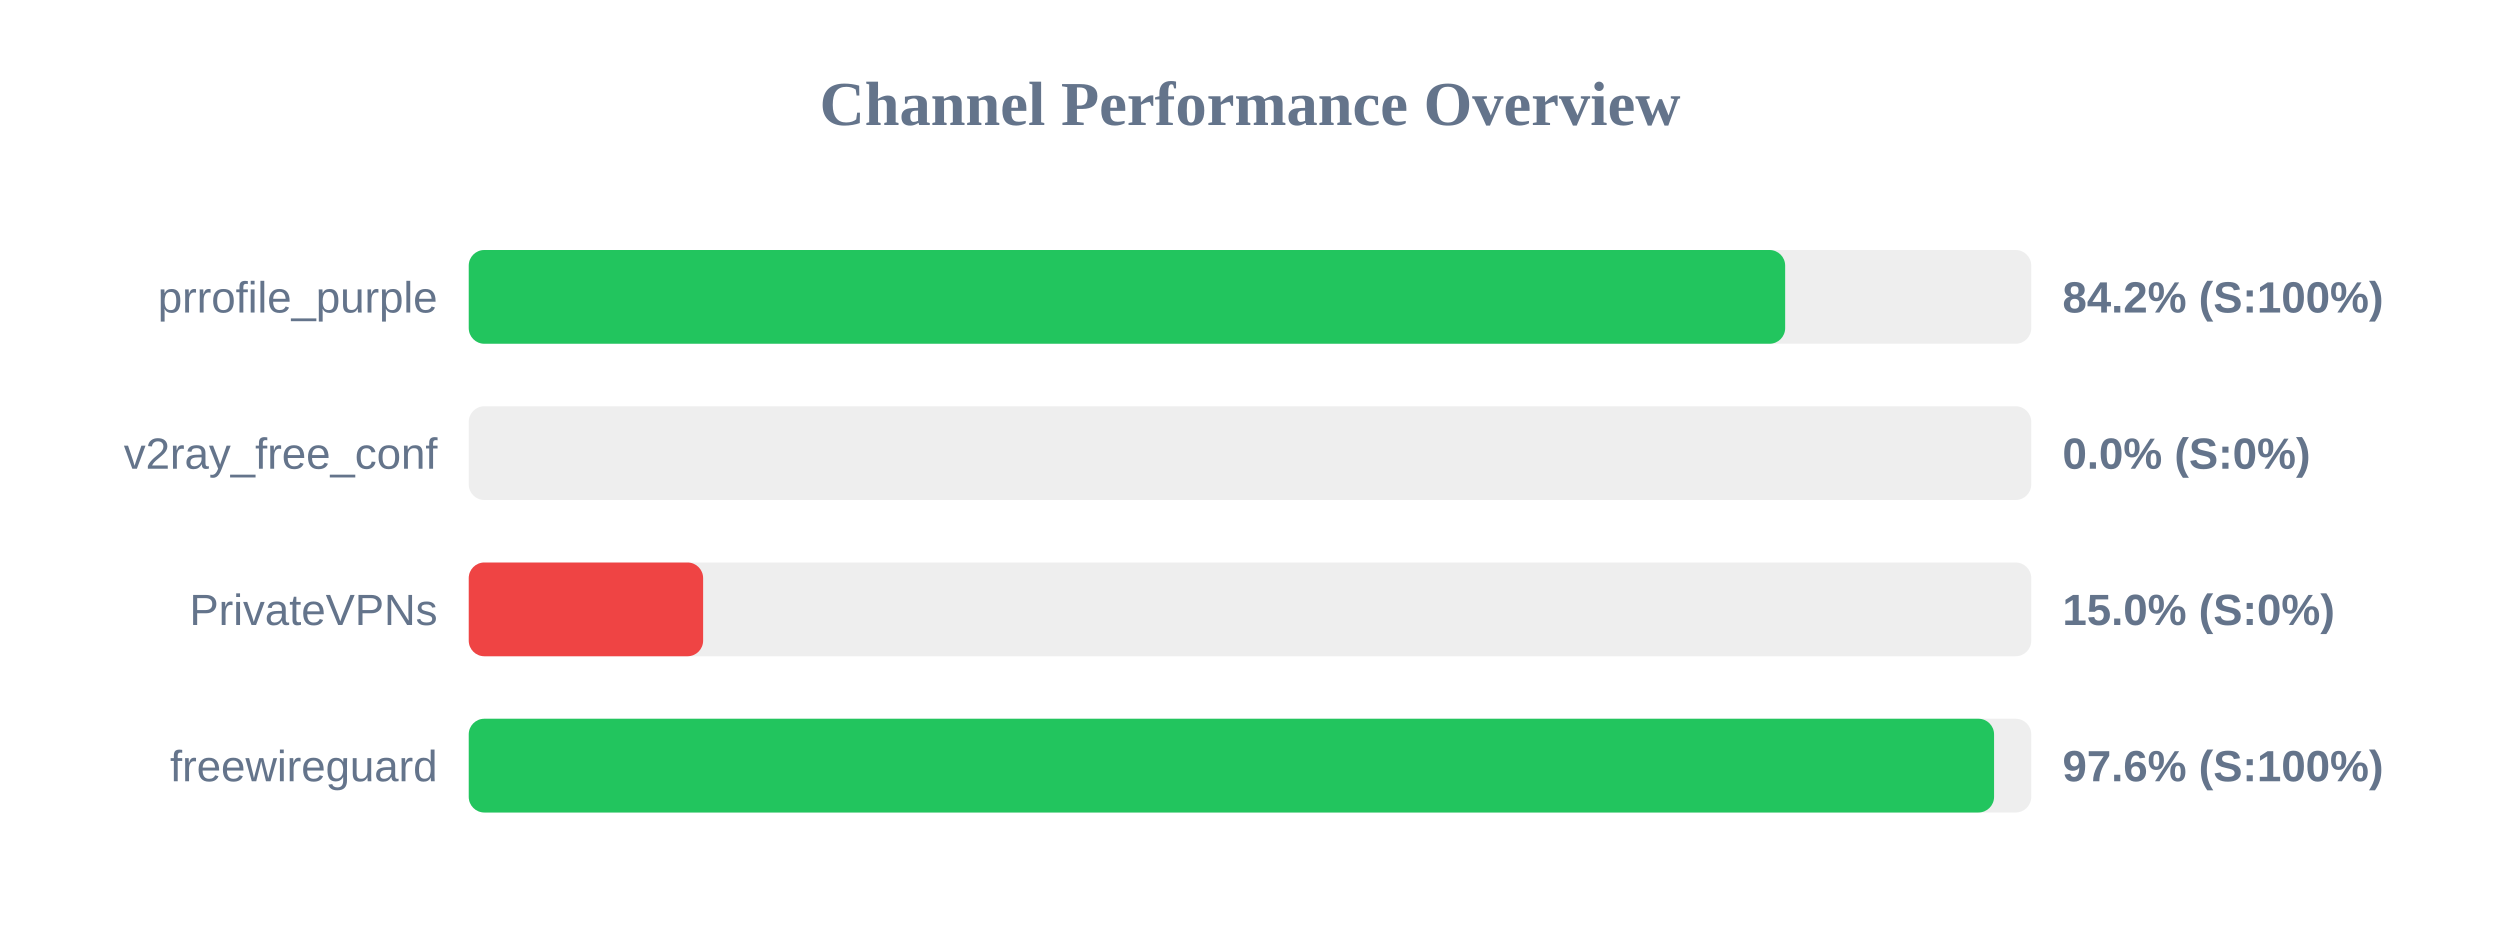
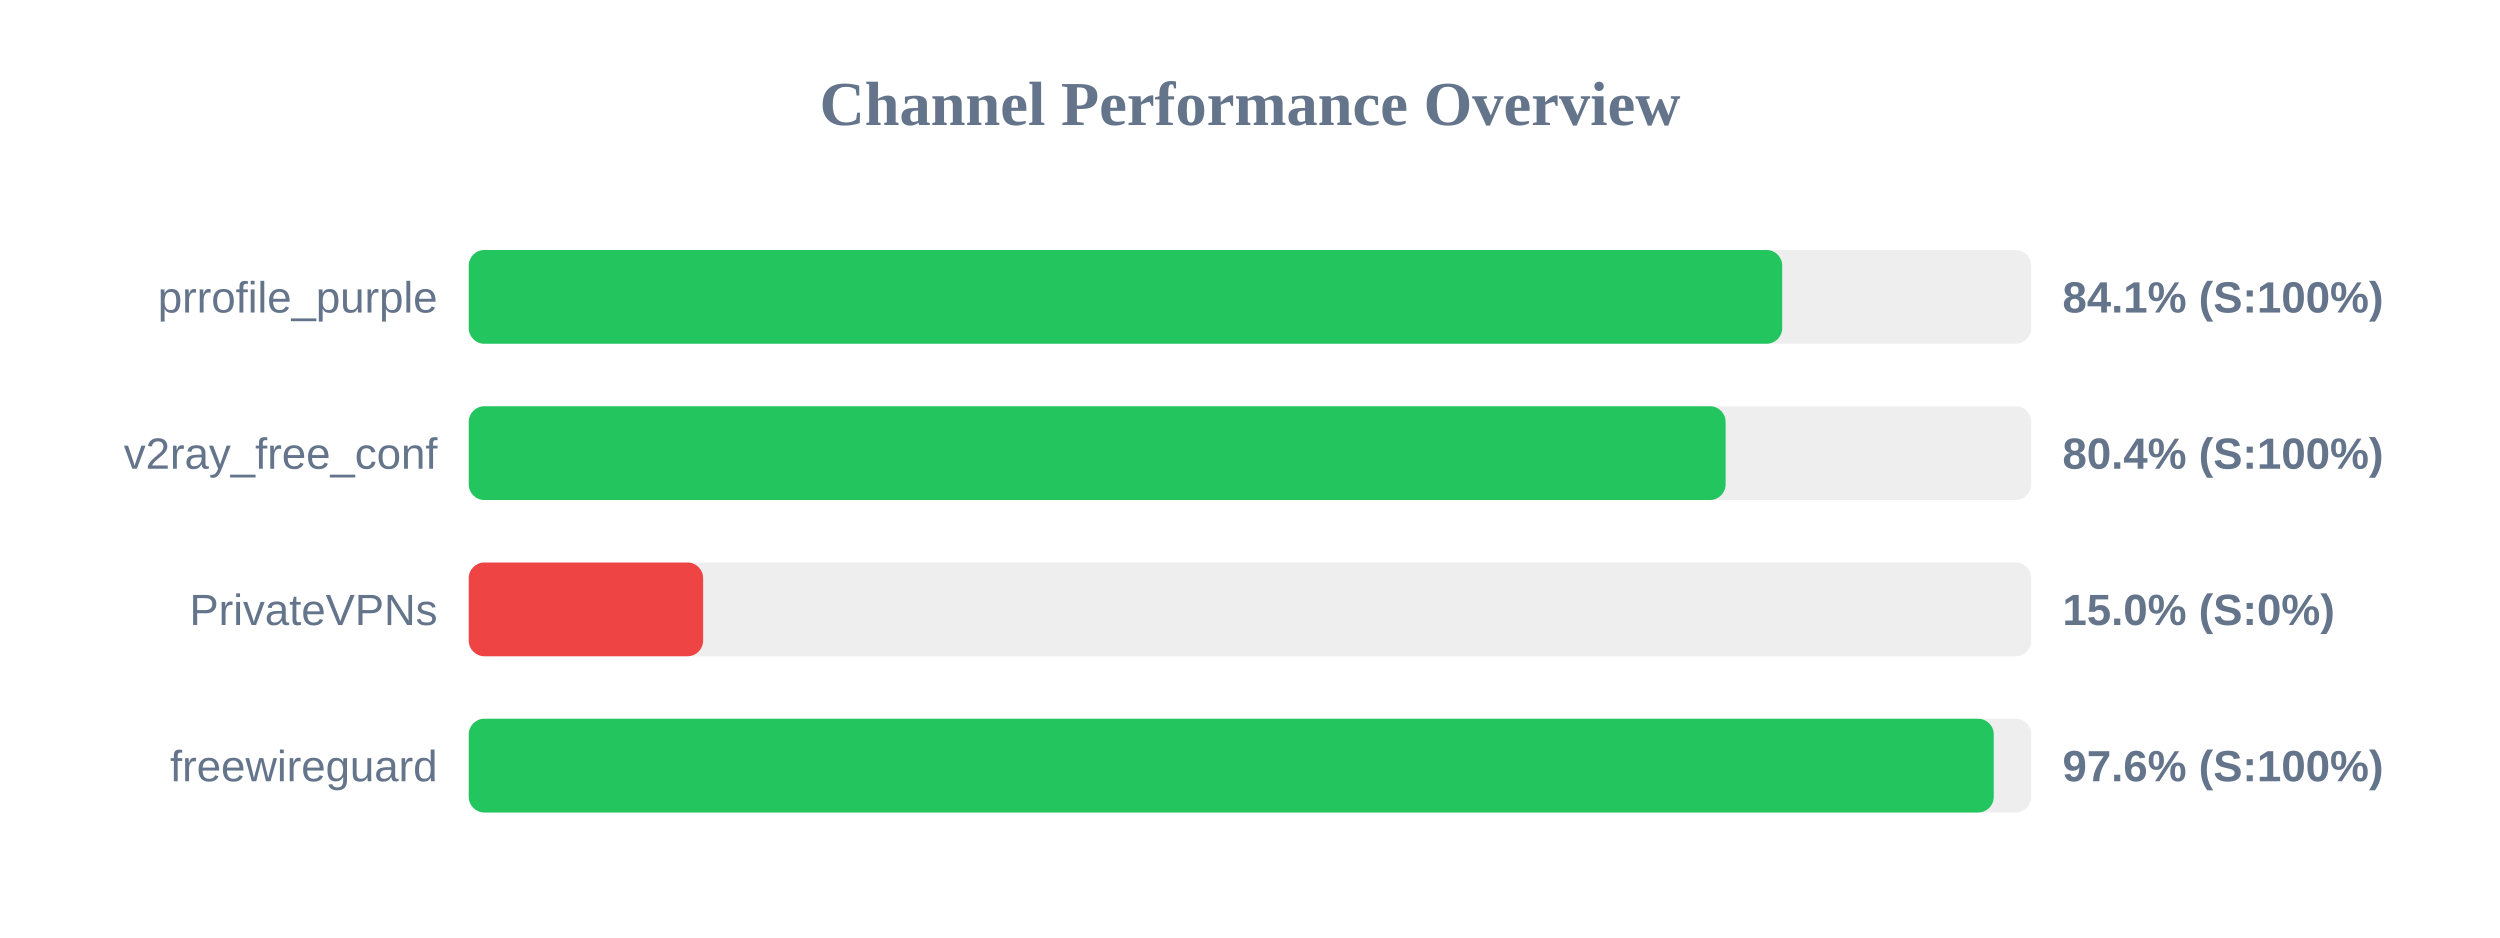
<svg xmlns="http://www.w3.org/2000/svg" width="800" height="300" version="1.1">
  <style>
        .row { font: 14px Arial; fill: #64748b; }
        .score { font: bold 14px Arial; fill: #64748b; }
    </style>
  <text x="400" y="40" text-anchor="middle" font-size="20px" font-weight="bold" fill="#64748b">Channel Performance Overview</text>
  <rect x="150" y="80" width="500" height="30" fill="#eee" rx="5" />
-   <rect x="150" y="80" width="421.25" height="30" fill="#22c55e" rx="5" />
+   <rect x="150" y="80" width="420.3" height="30" fill="#22c55e" rx="5" />
  <text x="140" y="100" text-anchor="end" class="row">prrofile_purple</text>
-   <text x="660" y="100" text-anchor="start" class="score">84.2% (S:100%)</text>
+   <text x="660" y="100" text-anchor="start" class="score">84.1% (S:100%)</text>
  <rect x="150" y="130" width="500" height="30" fill="#eee" rx="5" />
-   <rect x="150" y="130" width="0.0" height="30" fill="#ef4444" rx="5" />
+   <rect x="150" y="130" width="402.2" height="30" fill="#22c55e" rx="5" />
  <text x="140" y="150" text-anchor="end" class="row">v2ray_free_conf</text>
-   <text x="660" y="150" text-anchor="start" class="score">0.0% (S:0%)</text>
+   <text x="660" y="150" text-anchor="start" class="score">80.4% (S:100%)</text>
  <rect x="150" y="180" width="500" height="30" fill="#eee" rx="5" />
  <rect x="150" y="180" width="75.0" height="30" fill="#ef4444" rx="5" />
  <text x="140" y="200" text-anchor="end" class="row">PrivateVPNs</text>
  <text x="660" y="200" text-anchor="start" class="score">15.0% (S:0%)</text>
  <rect x="150" y="230" width="500" height="30" fill="#eee" rx="5" />
-   <rect x="150" y="230" width="488.1" height="30" fill="#22c55e" rx="5" />
+   <rect x="150" y="230" width="488.0" height="30" fill="#22c55e" rx="5" />
  <text x="140" y="250" text-anchor="end" class="row">freewireguard</text>
  <text x="660" y="250" text-anchor="start" class="score">97.6% (S:100%)</text>
</svg>
